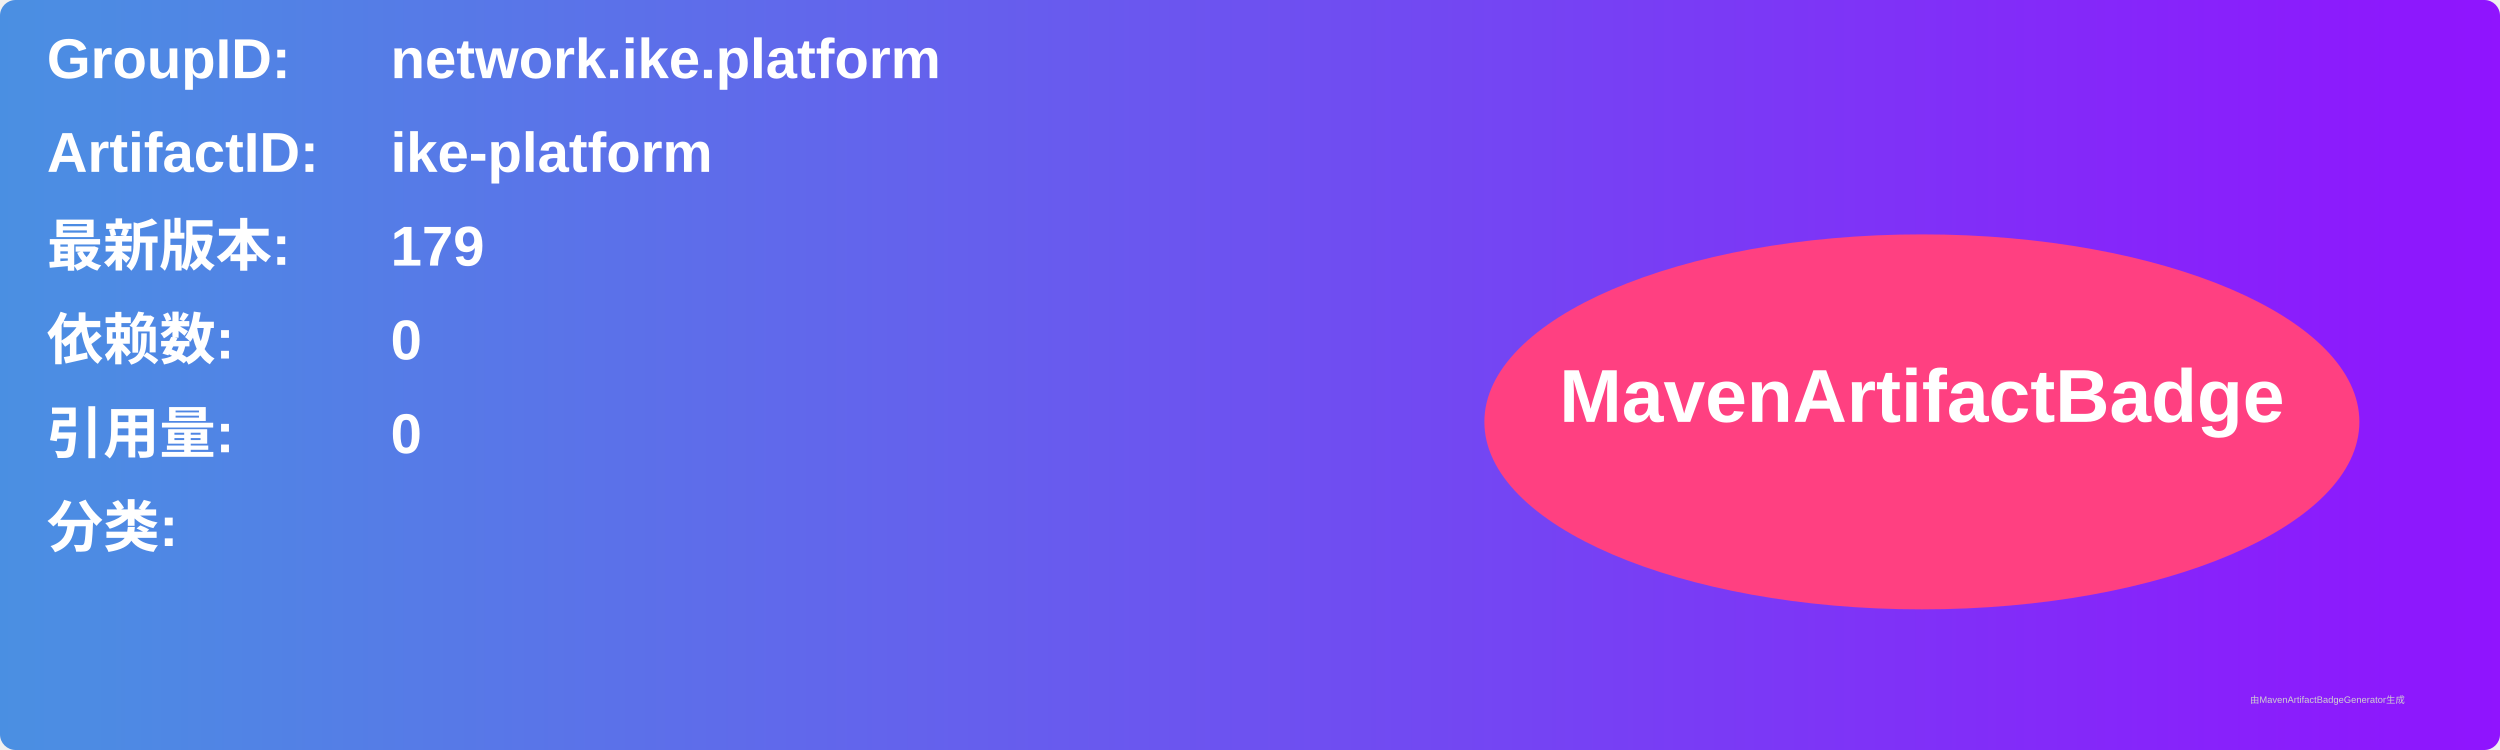
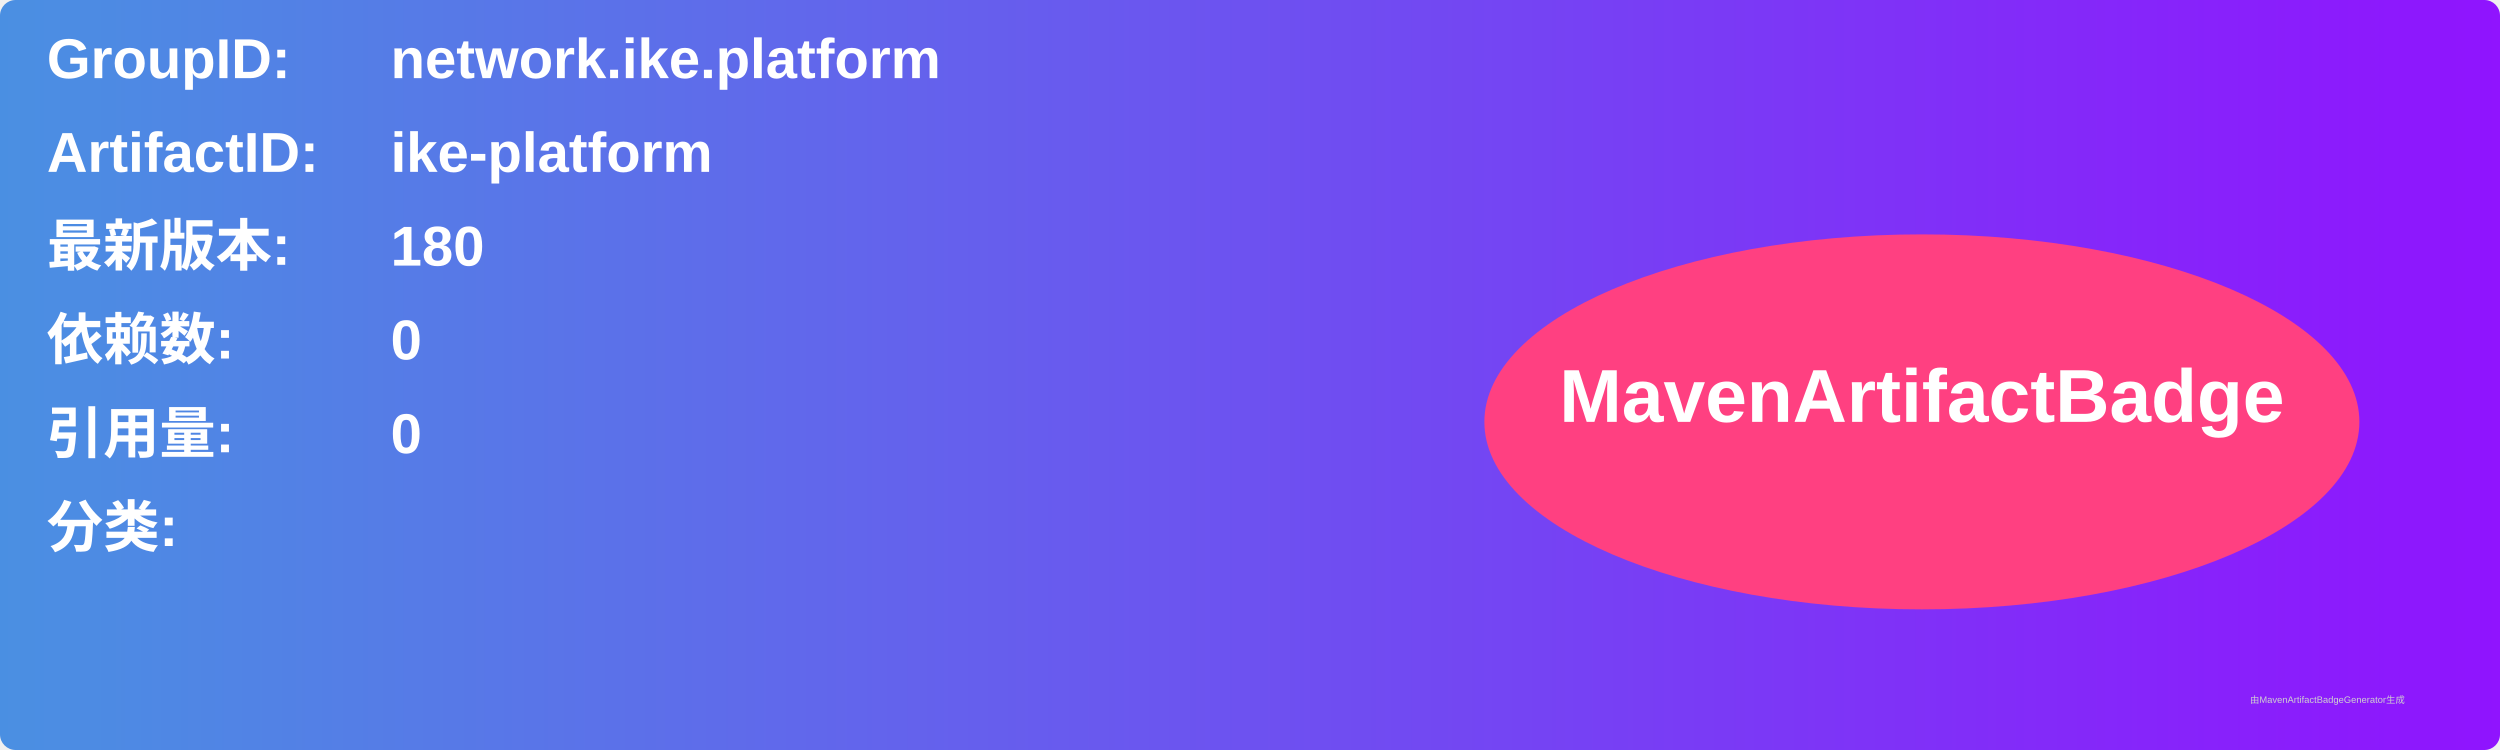
<svg xmlns="http://www.w3.org/2000/svg" width="800" height="240" viewBox="0 0 800 240">
  <linearGradient id="grad" x1="0%" y1="0%" x2="100%" y2="0%">
    <stop offset="0%" stop-color="#4a90e2" />
    <stop offset="100%" stop-color="#9013fe" />
  </linearGradient>
  <rect width="100%" height="100%" rx="5" ry="5" fill="url(#grad)" />
  <g transform="translate(15, 15)">
    <text x="0" y="10" font-family="Arial" font-size="18" fill="white" font-weight="bold" width="260">GroupID:</text>
    <text x="110" y="10" font-family="Arial" font-size="18" fill="white" font-weight="bold" width="460">network.ike.platform</text>
    <text x="0" y="40" font-family="Arial" font-size="18" fill="white" font-weight="bold" width="260">ArtifactID:</text>
    <text x="110" y="40" font-family="Arial" font-size="18" fill="white" font-weight="bold" width="460">ike-platform</text>
    <text x="0" y="70" font-family="Arial" font-size="18" fill="white" font-weight="bold">最新版本:</text>
    <text x="110" y="70" font-family="Arial" font-size="18" fill="white" font-weight="bold">
-       <tspan font-weight="bold">179</tspan>
+       <tspan font-weight="bold">180</tspan>
    </text>
    <text x="0" y="100" font-family="Arial" font-size="18" fill="white" font-weight="bold">依赖数: </text>
    <text x="110" y="100" font-family="Arial" font-size="18" fill="white">
      <tspan font-weight="bold">0</tspan>
    </text>
    <text x="0" y="130" font-family="Arial" font-size="18" fill="white" font-weight="bold">引用量: </text>
    <text x="110" y="130" font-family="Arial" font-size="18" fill="white">
      <tspan font-weight="bold">0</tspan>
    </text>
    <text x="0" y="160" font-family="Arial" font-size="18" fill="white" font-weight="bold">分类:</text>
    <text x="10" y="190" font-family="Arial" font-size="10" fill="white">
      <tspan font-weight="bold" />
    </text>
    <ellipse cx="600" cy="120" rx="140" ry="60" fill="#ff4081" />
    <text x="600" y="120" text-anchor="middle" font-family="Arial" font-size="24" fill="white" font-weight="bold">MavenArtifactBadge</text>
  </g>
  <text x="720" y="225" font-family="Arial" font-size="3" fill="#d0d0d0">由MavenArtifactBadgeGenerator生成</text>
</svg>
